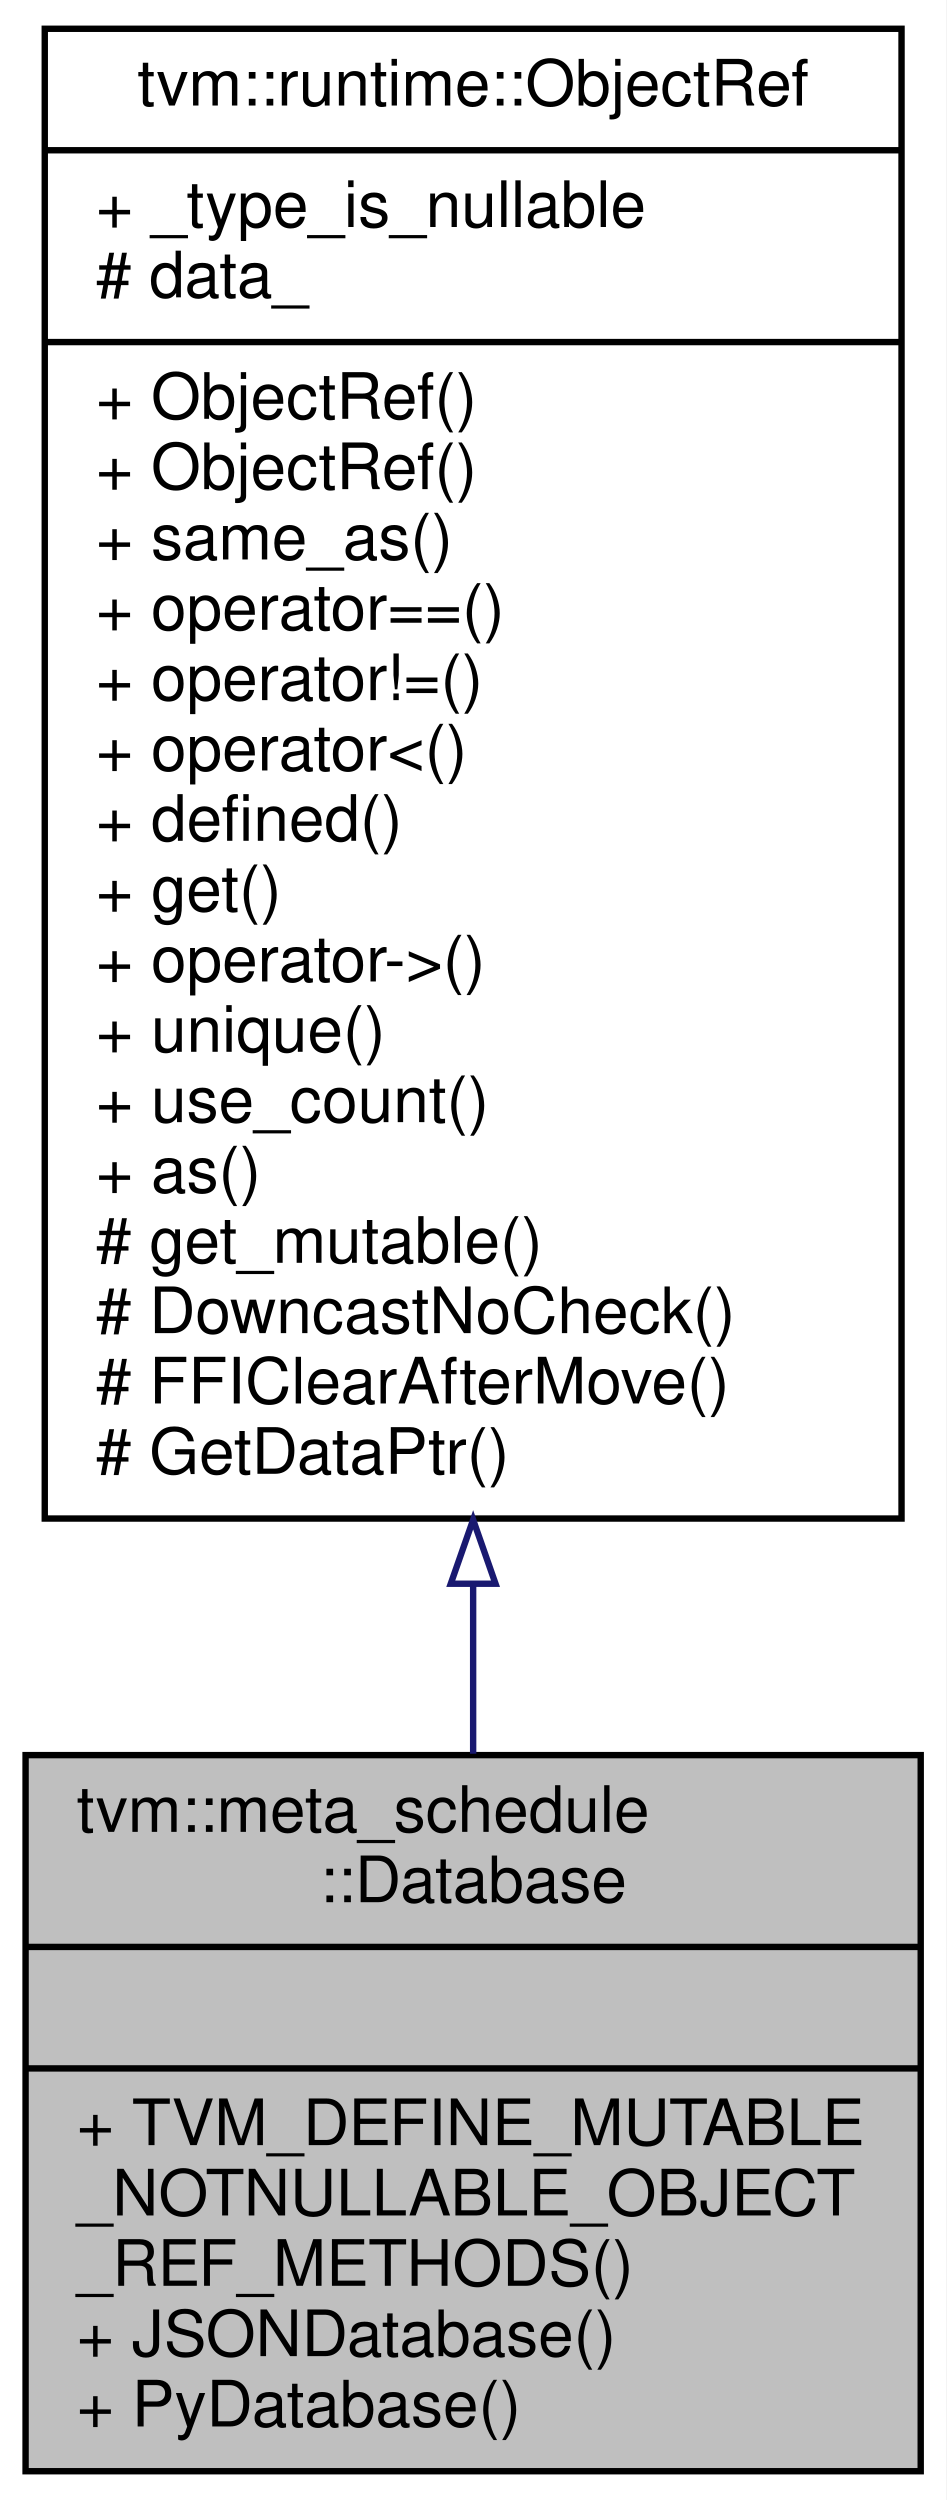
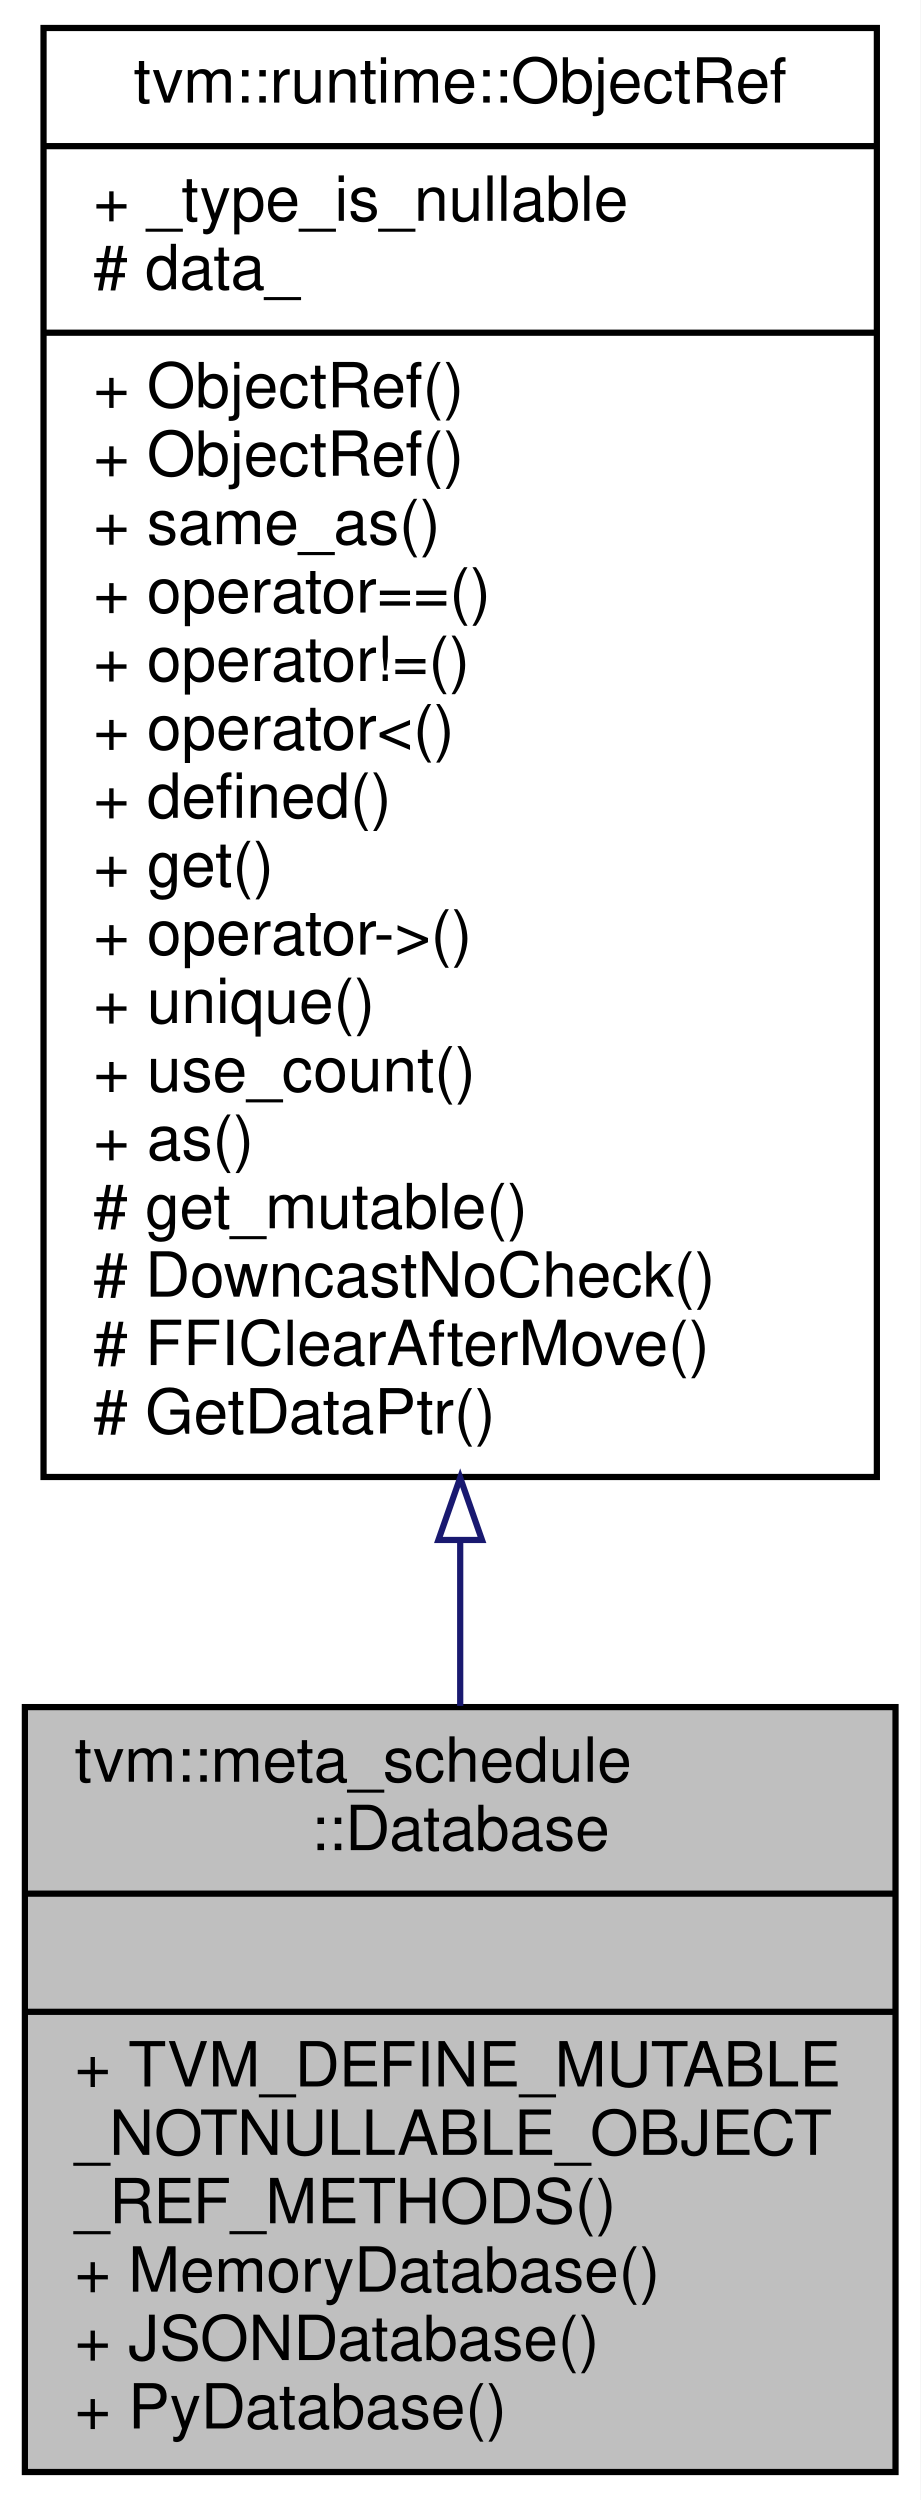
- <svg xmlns="http://www.w3.org/2000/svg" xmlns:xlink="http://www.w3.org/1999/xlink" width="148pt" height="391pt" viewBox="0.00 0.00 148.00 391.00">
-   <g id="graph0" class="graph" transform="scale(1 1) rotate(0) translate(4 387)">
-     <polygon fill="#ffffff" stroke="transparent" points="-4,4 -4,-387 144,-387 144,4 -4,4" />
+ <svg xmlns="http://www.w3.org/2000/svg" xmlns:xlink="http://www.w3.org/1999/xlink" width="148pt" height="402pt" viewBox="0.00 0.00 148.00 402.00">
+   <g id="graph0" class="graph" transform="scale(1 1) rotate(0) translate(4 398)">
+     <polygon fill="#ffffff" stroke="transparent" points="-4,4 -4,-398 144,-398 144,4 -4,4" />
    <g id="node1" class="node">
-       <polygon fill="#bfbfbf" stroke="#000000" points="0,-.5 0,-112.5 140,-112.5 140,-.5 0,-.5" />
-       <text text-anchor="start" x="8" y="-100.5" font-family="Helvetica,sans-Serif" font-size="10.00" fill="#000000">tvm::meta_schedule</text>
-       <text text-anchor="middle" x="70" y="-89.5" font-family="Helvetica,sans-Serif" font-size="10.00" fill="#000000">::Database</text>
-       <polyline fill="none" stroke="#000000" points="0,-82.5 140,-82.5 " />
-       <text text-anchor="middle" x="70" y="-70.5" font-family="Helvetica,sans-Serif" font-size="10.00" fill="#000000"> </text>
-       <polyline fill="none" stroke="#000000" points="0,-63.5 140,-63.5 " />
-       <text text-anchor="start" x="8" y="-51.5" font-family="Helvetica,sans-Serif" font-size="10.00" fill="#000000">+ TVM_DEFINE_MUTABLE</text>
-       <text text-anchor="start" x="8" y="-40.5" font-family="Helvetica,sans-Serif" font-size="10.00" fill="#000000">_NOTNULLABLE_OBJECT</text>
-       <text text-anchor="start" x="8" y="-29.5" font-family="Helvetica,sans-Serif" font-size="10.00" fill="#000000">_REF_METHODS()</text>
+       <polygon fill="#bfbfbf" stroke="#000000" points="0,-.5 0,-123.5 140,-123.5 140,-.5 0,-.5" />
+       <text text-anchor="start" x="8" y="-111.5" font-family="Helvetica,sans-Serif" font-size="10.00" fill="#000000">tvm::meta_schedule</text>
+       <text text-anchor="middle" x="70" y="-100.5" font-family="Helvetica,sans-Serif" font-size="10.00" fill="#000000">::Database</text>
+       <polyline fill="none" stroke="#000000" points="0,-93.5 140,-93.5 " />
+       <text text-anchor="middle" x="70" y="-81.5" font-family="Helvetica,sans-Serif" font-size="10.00" fill="#000000"> </text>
+       <polyline fill="none" stroke="#000000" points="0,-74.5 140,-74.5 " />
+       <text text-anchor="start" x="8" y="-62.5" font-family="Helvetica,sans-Serif" font-size="10.00" fill="#000000">+ TVM_DEFINE_MUTABLE</text>
+       <text text-anchor="start" x="8" y="-51.5" font-family="Helvetica,sans-Serif" font-size="10.00" fill="#000000">_NOTNULLABLE_OBJECT</text>
+       <text text-anchor="start" x="8" y="-40.5" font-family="Helvetica,sans-Serif" font-size="10.00" fill="#000000">_REF_METHODS()</text>
+       <text text-anchor="start" x="8" y="-29.5" font-family="Helvetica,sans-Serif" font-size="10.00" fill="#000000">+ MemoryDatabase()</text>
      <text text-anchor="start" x="8" y="-18.5" font-family="Helvetica,sans-Serif" font-size="10.00" fill="#000000">+ JSONDatabase()</text>
      <text text-anchor="start" x="8" y="-7.5" font-family="Helvetica,sans-Serif" font-size="10.00" fill="#000000">+ PyDatabase()</text>
    </g>
    <g id="node2" class="node">
      <g id="a_node2">
        <a xlink:href="classtvm_1_1runtime_1_1ObjectRef.html" target="_top" xlink:title="Base class of all object reference. ">
-           <polygon fill="#ffffff" stroke="#000000" points="3,-149.5 3,-382.5 137,-382.5 137,-149.5 3,-149.5" />
-           <text text-anchor="middle" x="70" y="-370.5" font-family="Helvetica,sans-Serif" font-size="10.00" fill="#000000">tvm::runtime::ObjectRef</text>
-           <polyline fill="none" stroke="#000000" points="3,-363.5 137,-363.5 " />
-           <text text-anchor="start" x="11" y="-351.5" font-family="Helvetica,sans-Serif" font-size="10.00" fill="#000000">+ _type_is_nullable</text>
-           <text text-anchor="start" x="11" y="-340.5" font-family="Helvetica,sans-Serif" font-size="10.00" fill="#000000"># data_</text>
-           <polyline fill="none" stroke="#000000" points="3,-333.5 137,-333.5 " />
+           <polygon fill="#ffffff" stroke="#000000" points="3,-160.5 3,-393.5 137,-393.5 137,-160.5 3,-160.5" />
+           <text text-anchor="middle" x="70" y="-381.5" font-family="Helvetica,sans-Serif" font-size="10.00" fill="#000000">tvm::runtime::ObjectRef</text>
+           <polyline fill="none" stroke="#000000" points="3,-374.5 137,-374.5 " />
+           <text text-anchor="start" x="11" y="-362.5" font-family="Helvetica,sans-Serif" font-size="10.00" fill="#000000">+ _type_is_nullable</text>
+           <text text-anchor="start" x="11" y="-351.5" font-family="Helvetica,sans-Serif" font-size="10.00" fill="#000000"># data_</text>
+           <polyline fill="none" stroke="#000000" points="3,-344.5 137,-344.5 " />
+           <text text-anchor="start" x="11" y="-332.5" font-family="Helvetica,sans-Serif" font-size="10.00" fill="#000000">+ ObjectRef()</text>
          <text text-anchor="start" x="11" y="-321.5" font-family="Helvetica,sans-Serif" font-size="10.00" fill="#000000">+ ObjectRef()</text>
-           <text text-anchor="start" x="11" y="-310.5" font-family="Helvetica,sans-Serif" font-size="10.00" fill="#000000">+ ObjectRef()</text>
-           <text text-anchor="start" x="11" y="-299.5" font-family="Helvetica,sans-Serif" font-size="10.00" fill="#000000">+ same_as()</text>
-           <text text-anchor="start" x="11" y="-288.5" font-family="Helvetica,sans-Serif" font-size="10.00" fill="#000000">+ operator==()</text>
-           <text text-anchor="start" x="11" y="-277.5" font-family="Helvetica,sans-Serif" font-size="10.00" fill="#000000">+ operator!=()</text>
-           <text text-anchor="start" x="11" y="-266.5" font-family="Helvetica,sans-Serif" font-size="10.00" fill="#000000">+ operator&lt;()</text>
-           <text text-anchor="start" x="11" y="-255.5" font-family="Helvetica,sans-Serif" font-size="10.00" fill="#000000">+ defined()</text>
-           <text text-anchor="start" x="11" y="-244.5" font-family="Helvetica,sans-Serif" font-size="10.00" fill="#000000">+ get()</text>
-           <text text-anchor="start" x="11" y="-233.5" font-family="Helvetica,sans-Serif" font-size="10.00" fill="#000000">+ operator-&gt;()</text>
-           <text text-anchor="start" x="11" y="-222.5" font-family="Helvetica,sans-Serif" font-size="10.00" fill="#000000">+ unique()</text>
-           <text text-anchor="start" x="11" y="-211.5" font-family="Helvetica,sans-Serif" font-size="10.00" fill="#000000">+ use_count()</text>
-           <text text-anchor="start" x="11" y="-200.5" font-family="Helvetica,sans-Serif" font-size="10.00" fill="#000000">+ as()</text>
-           <text text-anchor="start" x="11" y="-189.5" font-family="Helvetica,sans-Serif" font-size="10.00" fill="#000000"># get_mutable()</text>
-           <text text-anchor="start" x="11" y="-178.5" font-family="Helvetica,sans-Serif" font-size="10.00" fill="#000000"># DowncastNoCheck()</text>
-           <text text-anchor="start" x="11" y="-167.5" font-family="Helvetica,sans-Serif" font-size="10.00" fill="#000000"># FFIClearAfterMove()</text>
-           <text text-anchor="start" x="11" y="-156.5" font-family="Helvetica,sans-Serif" font-size="10.00" fill="#000000"># GetDataPtr()</text>
+           <text text-anchor="start" x="11" y="-310.5" font-family="Helvetica,sans-Serif" font-size="10.00" fill="#000000">+ same_as()</text>
+           <text text-anchor="start" x="11" y="-299.5" font-family="Helvetica,sans-Serif" font-size="10.00" fill="#000000">+ operator==()</text>
+           <text text-anchor="start" x="11" y="-288.5" font-family="Helvetica,sans-Serif" font-size="10.00" fill="#000000">+ operator!=()</text>
+           <text text-anchor="start" x="11" y="-277.5" font-family="Helvetica,sans-Serif" font-size="10.00" fill="#000000">+ operator&lt;()</text>
+           <text text-anchor="start" x="11" y="-266.5" font-family="Helvetica,sans-Serif" font-size="10.00" fill="#000000">+ defined()</text>
+           <text text-anchor="start" x="11" y="-255.5" font-family="Helvetica,sans-Serif" font-size="10.00" fill="#000000">+ get()</text>
+           <text text-anchor="start" x="11" y="-244.5" font-family="Helvetica,sans-Serif" font-size="10.00" fill="#000000">+ operator-&gt;()</text>
+           <text text-anchor="start" x="11" y="-233.5" font-family="Helvetica,sans-Serif" font-size="10.00" fill="#000000">+ unique()</text>
+           <text text-anchor="start" x="11" y="-222.5" font-family="Helvetica,sans-Serif" font-size="10.00" fill="#000000">+ use_count()</text>
+           <text text-anchor="start" x="11" y="-211.5" font-family="Helvetica,sans-Serif" font-size="10.00" fill="#000000">+ as()</text>
+           <text text-anchor="start" x="11" y="-200.5" font-family="Helvetica,sans-Serif" font-size="10.00" fill="#000000"># get_mutable()</text>
+           <text text-anchor="start" x="11" y="-189.5" font-family="Helvetica,sans-Serif" font-size="10.00" fill="#000000"># DowncastNoCheck()</text>
+           <text text-anchor="start" x="11" y="-178.5" font-family="Helvetica,sans-Serif" font-size="10.00" fill="#000000"># FFIClearAfterMove()</text>
+           <text text-anchor="start" x="11" y="-167.5" font-family="Helvetica,sans-Serif" font-size="10.00" fill="#000000"># GetDataPtr()</text>
        </a>
      </g>
    </g>
    <g id="edge1" class="edge">
-       <path fill="none" stroke="#191970" d="M70,-139.262C70,-130.078 70,-121.131 70,-112.72" />
-       <polygon fill="none" stroke="#191970" points="66.5,-139.305 70,-149.305 73.5,-139.305 66.5,-139.305" />
+       <path fill="none" stroke="#191970" d="M70,-150.356C70,-141.18 70,-132.195 70,-123.682" />
+       <polygon fill="none" stroke="#191970" points="66.5,-150.376 70,-160.376 73.5,-150.376 66.5,-150.376" />
    </g>
  </g>
</svg>
